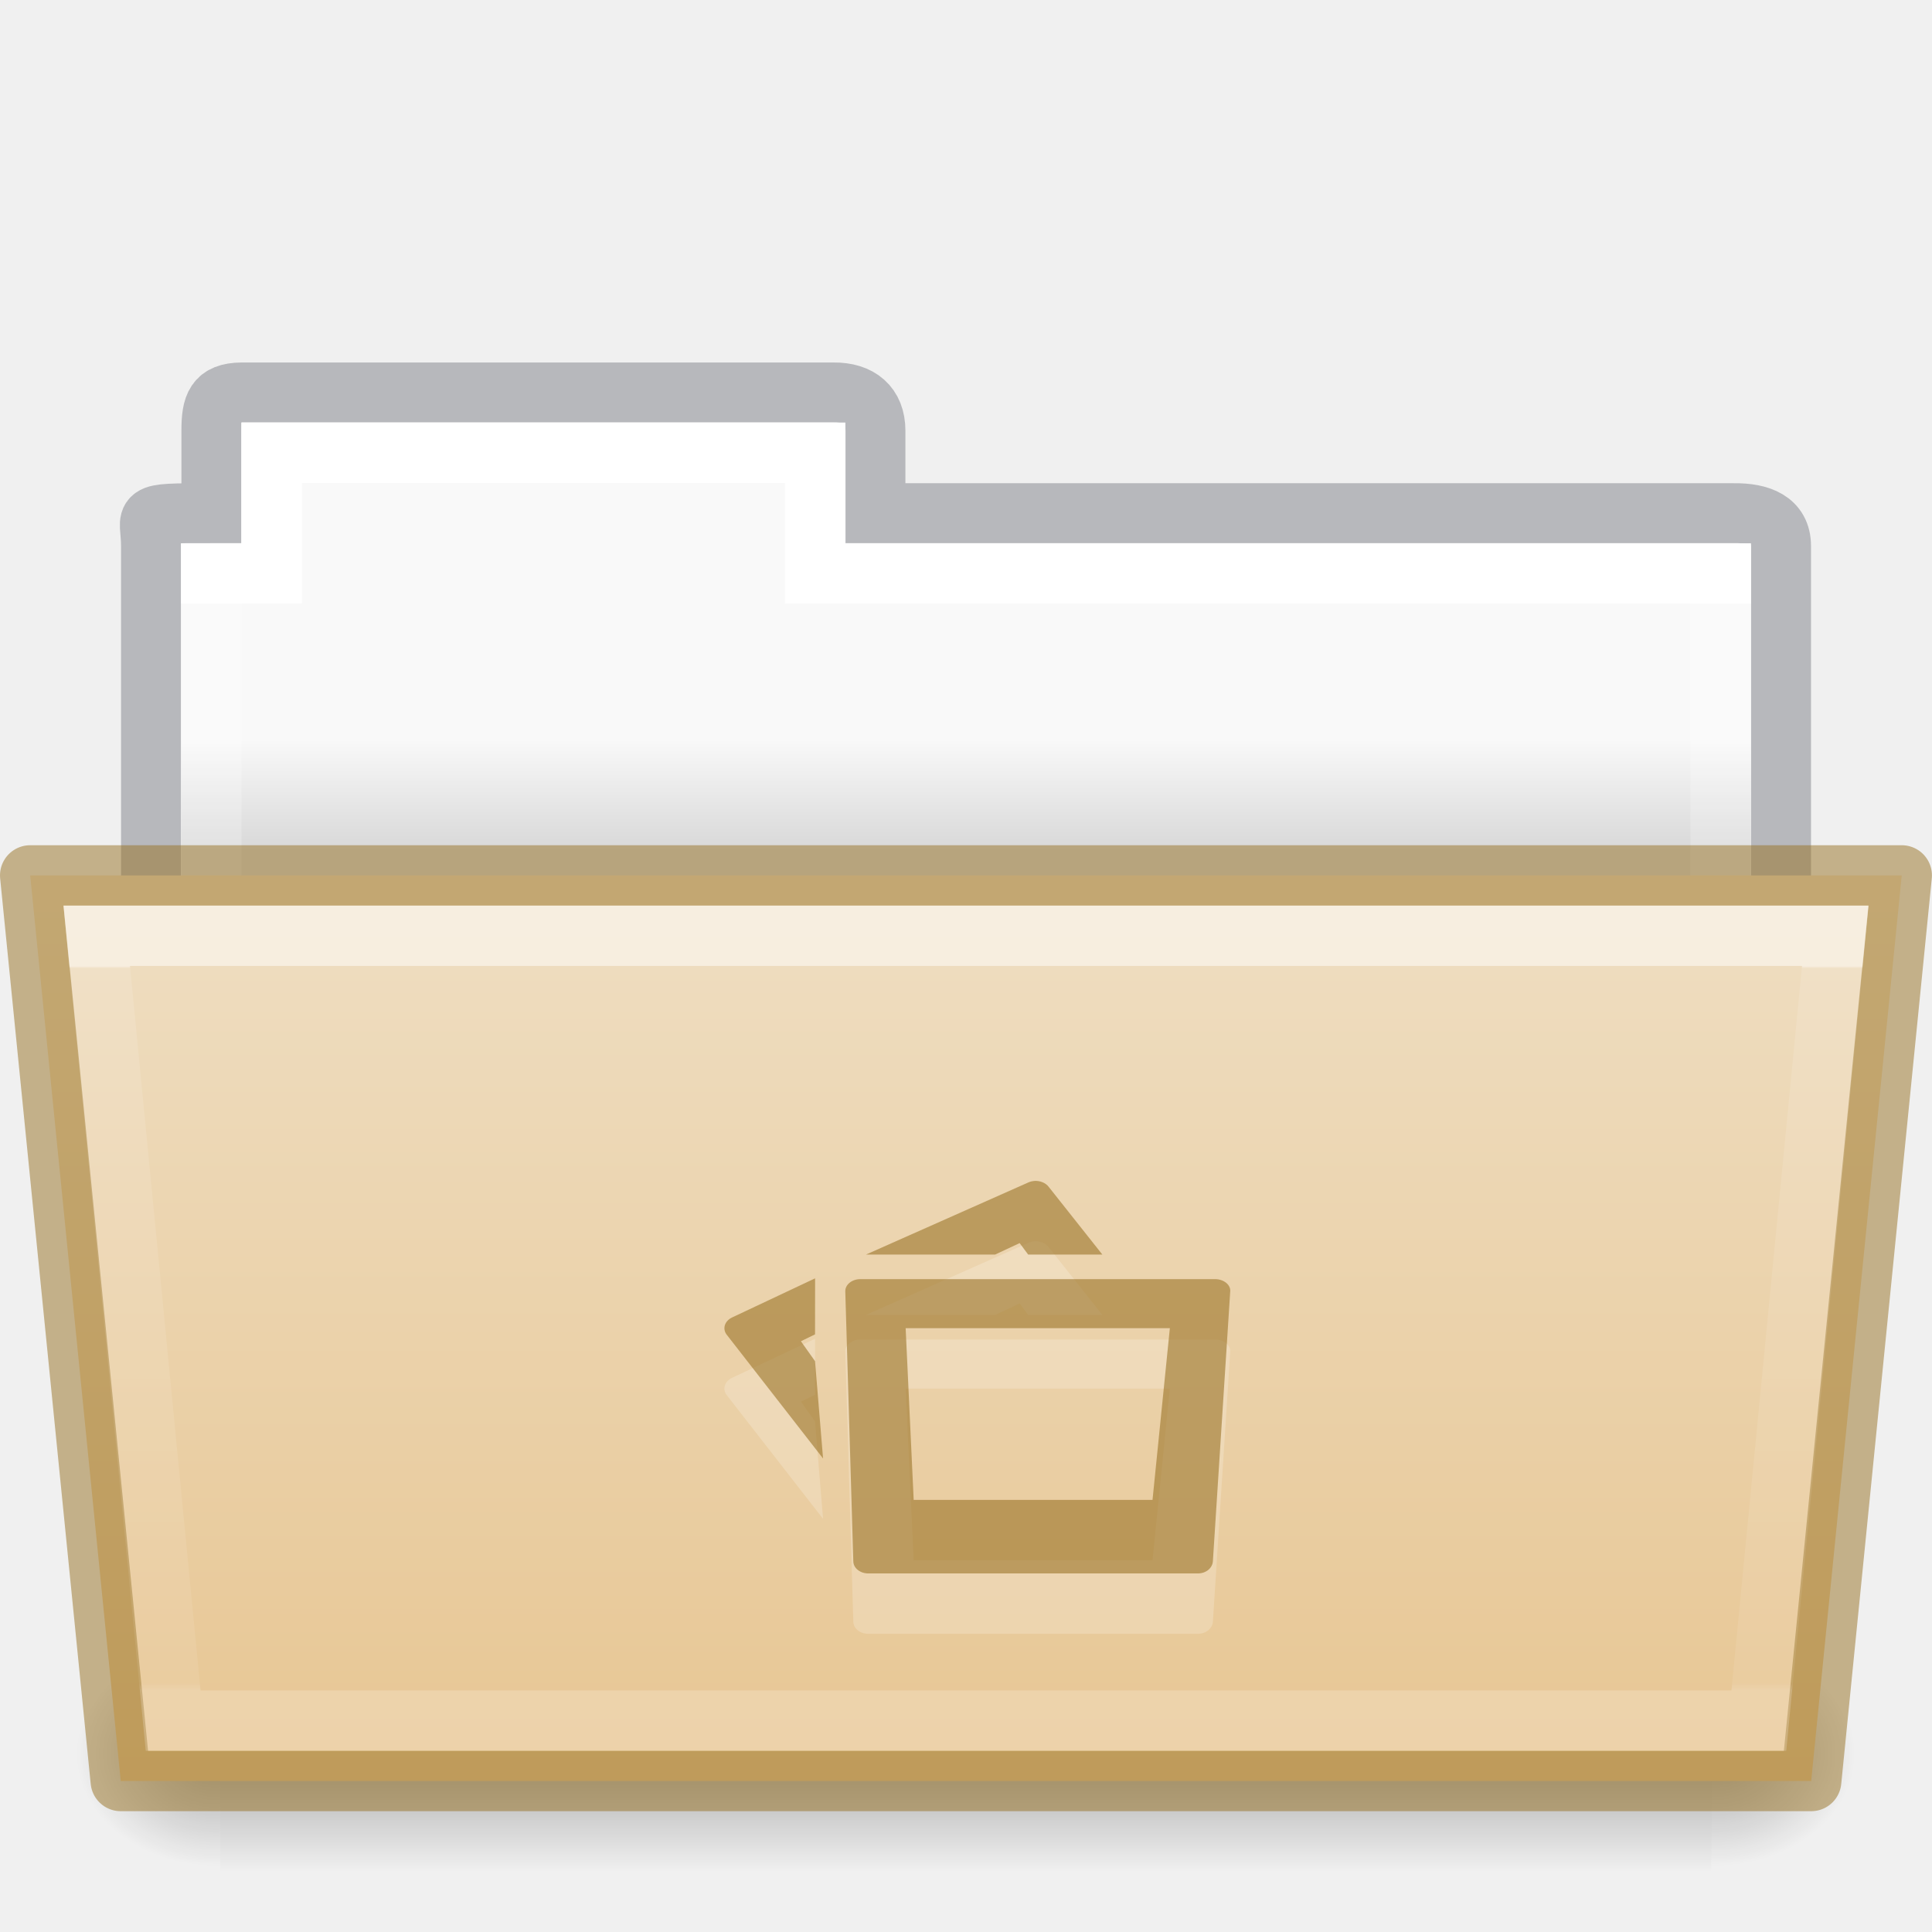
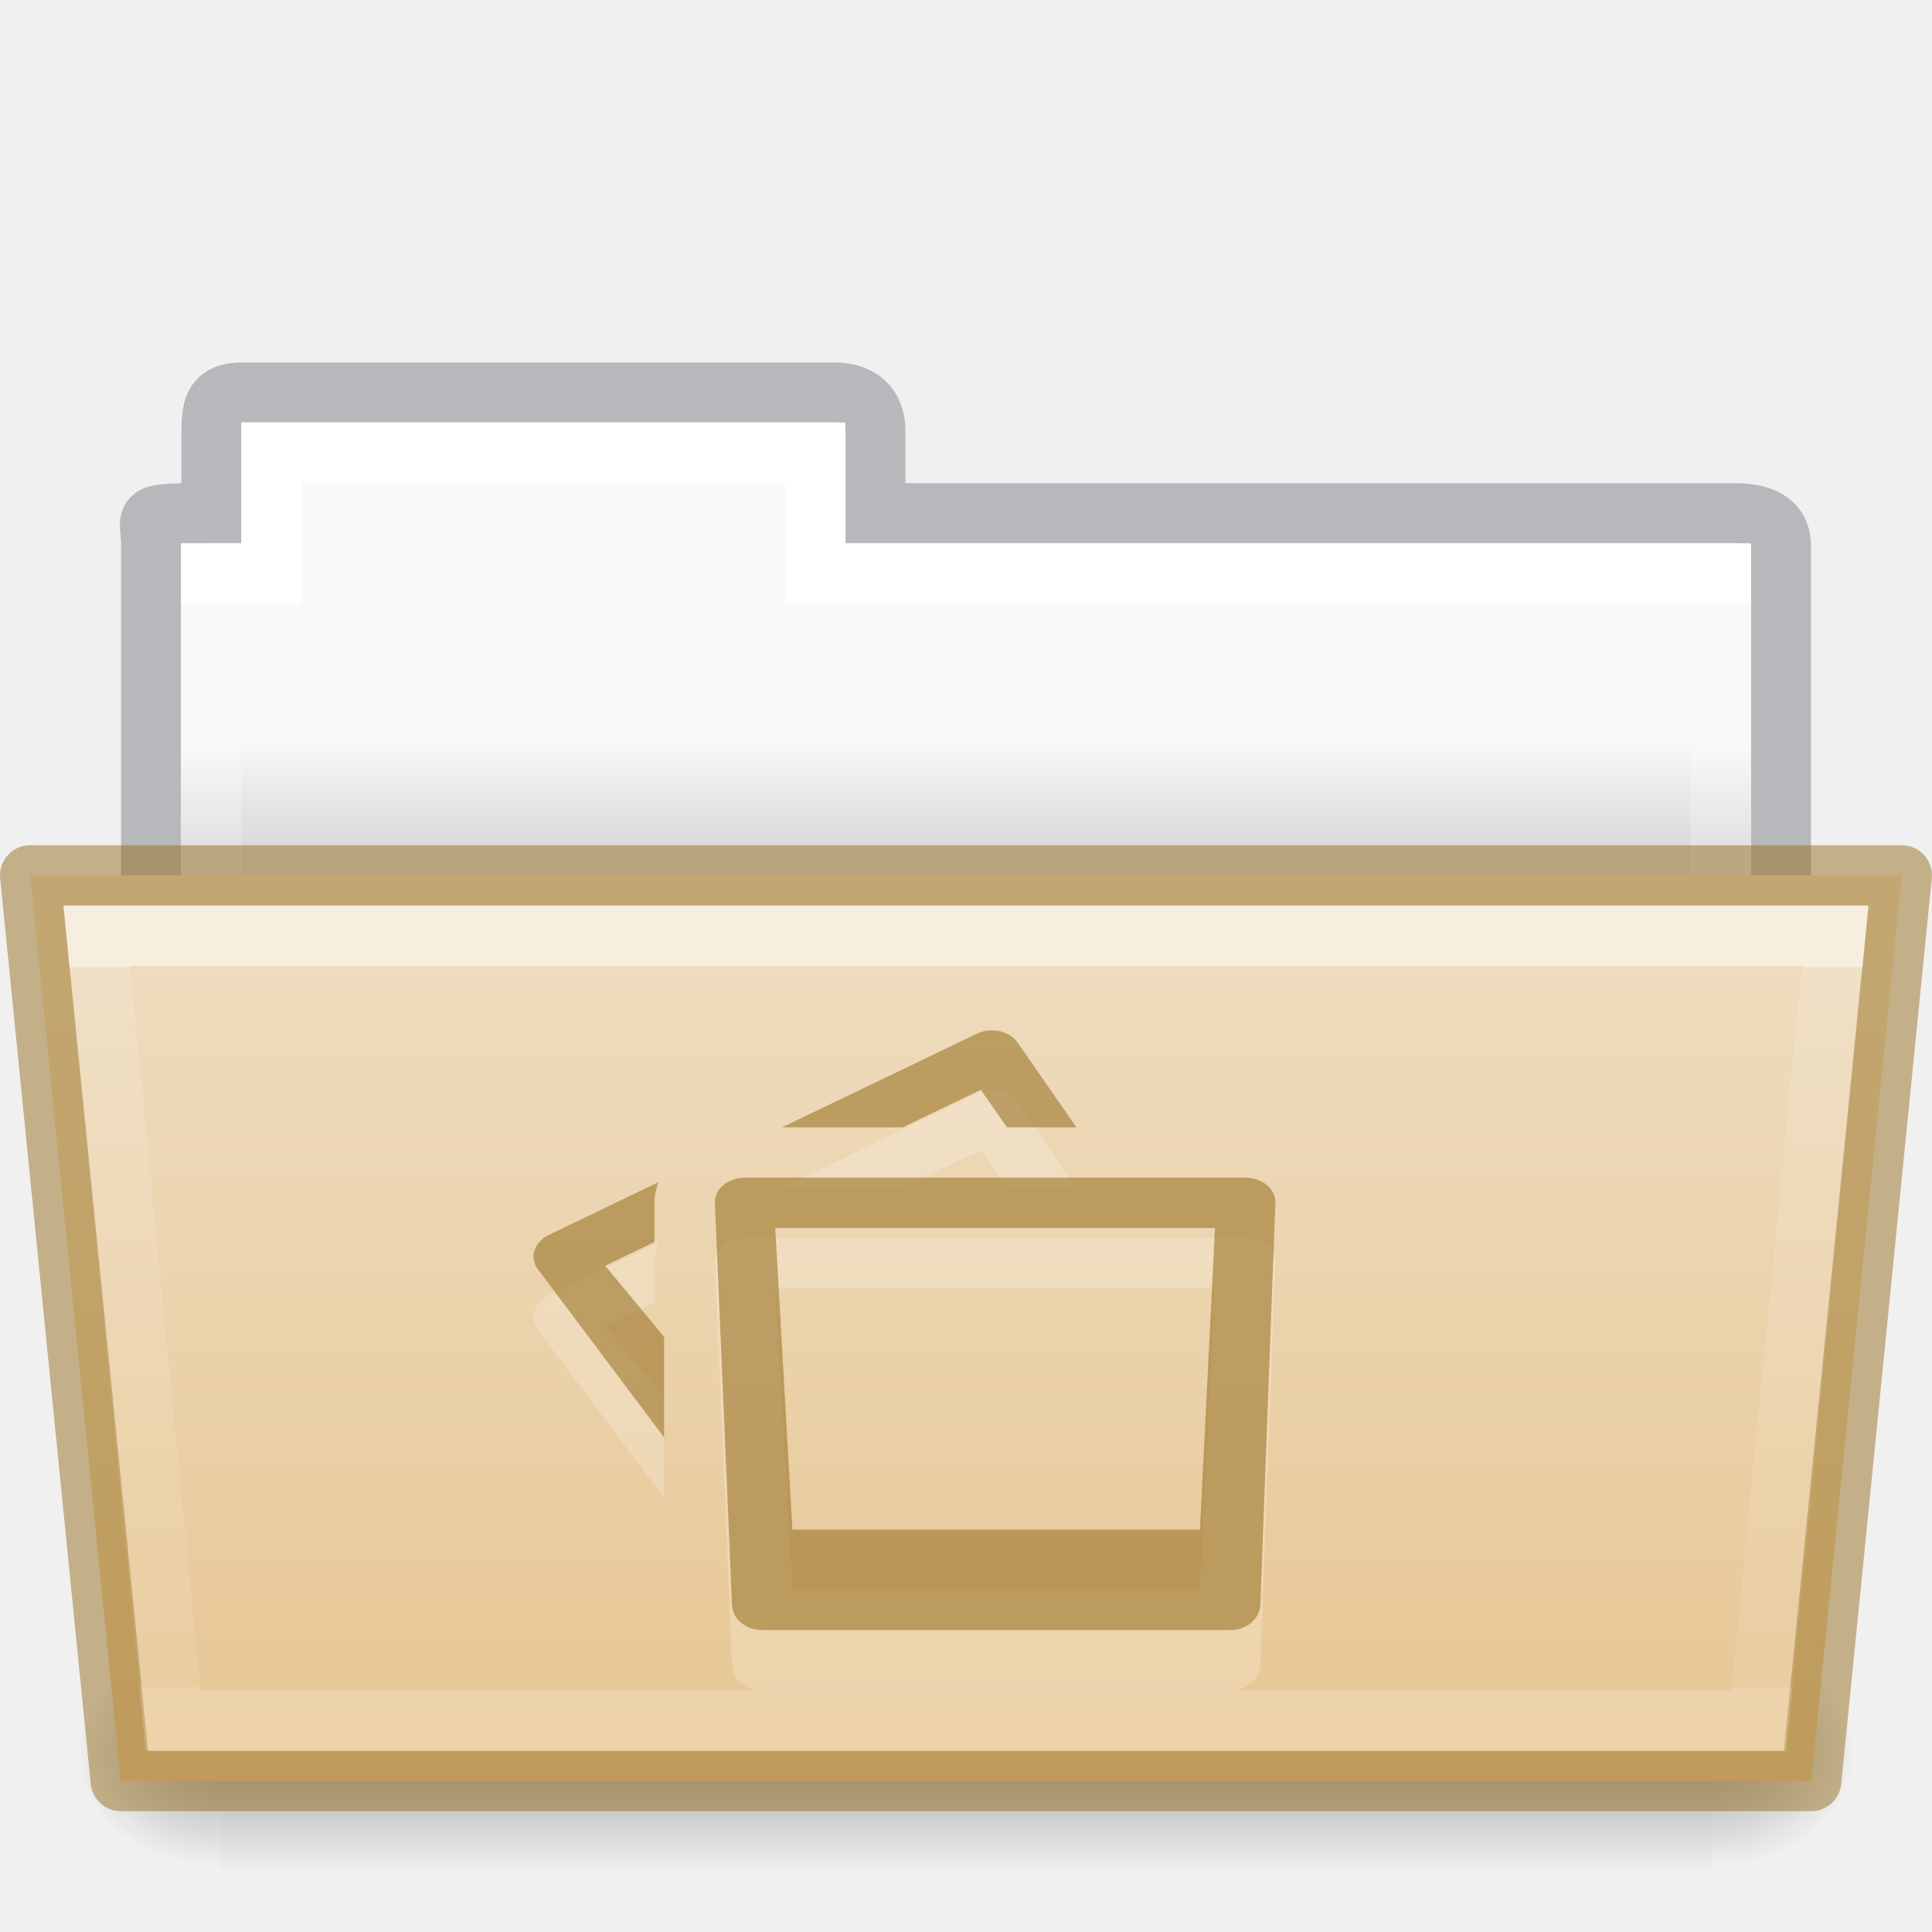
- <svg xmlns="http://www.w3.org/2000/svg" xmlns:xlink="http://www.w3.org/1999/xlink" height="32" id="svg11300" style="display:inline;enable-background:new" version="1.0" viewBox="0 0 32.001 32" width="32.001">
+ <svg xmlns="http://www.w3.org/2000/svg" xmlns:xlink="http://www.w3.org/1999/xlink" width="32.001" viewBox="0 0 32.001 32" version="1.0" style="display:inline;enable-background:new" id="svg11300" height="32">
  <defs id="defs3">
    <linearGradient id="linearGradient4712">
-       <stop id="stop4708" offset="0" style="stop-color:#000000;stop-opacity:1;" />
-       <stop id="stop4710" offset="1" style="stop-color:#000000;stop-opacity:0;" />
+       <stop style="stop-color:#000000;stop-opacity:1;" offset="0" id="stop4708" />
+       <stop style="stop-color:#000000;stop-opacity:0;" offset="1" id="stop4710" />
    </linearGradient>
-     <linearGradient gradientTransform="matrix(0.8918614,0,0,0.8679271,3.121219,9.57503)" gradientUnits="userSpaceOnUse" xlink:href="#34542" id="linearGradient8576" x1="27.335" x2="27.335" y1="7.403" y2="21.229" />
+     <linearGradient y2="21.229" y1="7.403" x2="27.335" x1="27.335" id="linearGradient8576" xlink:href="#34542" gradientUnits="userSpaceOnUse" gradientTransform="matrix(0.8918614,0,0,0.8679271,3.121219,9.57503)" />
    <linearGradient id="34542">
-       <stop id="stop3456-4-9-38-1-8" offset="0" style="stop-color:#ffffff;stop-opacity:1" />
-       <stop id="stop3458-39-80-3-5-5" offset="0.003" style="stop-color:#ffffff;stop-opacity:0.235" />
-       <stop id="stop3460-7-0-2-4-2" offset="0.99" style="stop-color:#ffffff;stop-opacity:0.157" />
-       <stop id="stop3462-0-9-8-7-2" offset="1" style="stop-color:#ffffff;stop-opacity:0.392" />
+       <stop style="stop-color:#ffffff;stop-opacity:1" offset="0" id="stop3456-4-9-38-1-8" />
+       <stop style="stop-color:#ffffff;stop-opacity:0.235" offset="0.003" id="stop3458-39-80-3-5-5" />
+       <stop style="stop-color:#ffffff;stop-opacity:0.157" offset="0.99" id="stop3460-7-0-2-4-2" />
+       <stop style="stop-color:#ffffff;stop-opacity:0.392" offset="1" id="stop3462-0-9-8-7-2" />
    </linearGradient>
-     <linearGradient gradientTransform="matrix(0.05114282,0,0,0.01591575,-2.489388,21.29927)" gradientUnits="userSpaceOnUse" xlink:href="#50485" id="linearGradient16107" x1="302.857" x2="302.857" y1="366.648" y2="609.505" />
+     <linearGradient y2="609.505" y1="366.648" x2="302.857" x1="302.857" id="linearGradient16107" xlink:href="#50485" gradientUnits="userSpaceOnUse" gradientTransform="matrix(0.05114282,0,0,0.01591575,-2.489388,21.29927)" />
    <linearGradient id="50485">
-       <stop id="stop2667-18" offset="0" style="stop-color:#000000;stop-opacity:0" />
-       <stop id="stop2669-9" offset="0.5" style="stop-color:#000000;stop-opacity:1" />
-       <stop id="stop2671-33" offset="1" style="stop-color:#000000;stop-opacity:0" />
+       <stop style="stop-color:#000000;stop-opacity:0" offset="0" id="stop2667-18" />
+       <stop style="stop-color:#000000;stop-opacity:1" offset="0.5" id="stop2669-9" />
+       <stop style="stop-color:#000000;stop-opacity:0" offset="1" id="stop2671-33" />
    </linearGradient>
-     <radialGradient cx="605.714" cy="486.648" fx="605.714" fy="486.648" gradientTransform="matrix(0.01983573,0,0,0.01591575,16.38822,21.29927)" gradientUnits="userSpaceOnUse" xlink:href="#linearGradient4712" id="radialGradient16109" r="117.143" />
-     <radialGradient cx="605.714" cy="486.648" fx="605.714" fy="486.648" gradientTransform="matrix(-0.01983573,0,0,0.01591575,15.60196,21.29927)" gradientUnits="userSpaceOnUse" xlink:href="#linearGradient4712" id="radialGradient16111" r="117.143" />
-     <linearGradient gradientTransform="matrix(0.6190476,0,0,0.6190476,-30.39142,1.42857)" gradientUnits="userSpaceOnUse" xlink:href="#46464" id="linearGradient8580" x1="62.989" x2="62.989" y1="17.47" y2="20.47" />
+     <radialGradient r="117.143" id="radialGradient16109" xlink:href="#linearGradient4712" gradientUnits="userSpaceOnUse" gradientTransform="matrix(0.01983573,0,0,0.01591575,16.38822,21.29927)" fy="486.648" fx="605.714" cy="486.648" cx="605.714" />
+     <radialGradient r="117.143" id="radialGradient16111" xlink:href="#linearGradient4712" gradientUnits="userSpaceOnUse" gradientTransform="matrix(-0.01983573,0,0,0.01591575,15.60196,21.29927)" fy="486.648" fx="605.714" cy="486.648" cx="605.714" />
+     <linearGradient y2="20.47" y1="17.47" x2="62.989" x1="62.989" id="linearGradient8580" xlink:href="#46464" gradientUnits="userSpaceOnUse" gradientTransform="matrix(0.6190476,0,0,0.6190476,-30.39142,1.42857)" />
    <linearGradient id="46464">
-       <stop id="stop4648-8-0-3-6" offset="0" style="stop-color:#f9f9f9;stop-opacity:1" />
-       <stop id="stop4650-1-7-3-4" offset="1" style="stop-color:#d8d8d8;stop-opacity:1" />
+       <stop style="stop-color:#f9f9f9;stop-opacity:1" offset="0" id="stop4648-8-0-3-6" />
+       <stop style="stop-color:#d8d8d8;stop-opacity:1" offset="1" id="stop4650-1-7-3-4" />
    </linearGradient>
    <linearGradient id="linearGradient4632-0-6-4-4-4">
-       <stop offset="0" style="stop-color:#efdfc4;stop-opacity:1" id="stop4634-4-4-7-4" />
-       <stop offset="1" style="stop-color:#e7c591;stop-opacity:1" id="stop4636-3-1-5-9" />
+       <stop id="stop4634-4-4-7-4" style="stop-color:#efdfc4;stop-opacity:1" offset="0" />
+       <stop id="stop4636-3-1-5-9" style="stop-color:#e7c591;stop-opacity:1" offset="1" />
    </linearGradient>
-     <linearGradient y2="132.016" x2="21.6" y1="99.792" x1="21.6" gradientTransform="matrix(0.5041322,0,0,0.4933339,13.46318,-35.11426)" gradientUnits="userSpaceOnUse" id="linearGradient1048" xlink:href="#linearGradient4632-0-6-4-4-4" />
-     <linearGradient gradientTransform="matrix(0.5438356,0,0,0.6146641,3.268879,5.091139)" gradientUnits="userSpaceOnUse" xlink:href="#linearGradient4325" id="linearGradient5903" y2="34.017" x2="21.571" y1="7.986" x1="21.571" />
+     <linearGradient xlink:href="#linearGradient4632-0-6-4-4-4" id="linearGradient1048" gradientUnits="userSpaceOnUse" gradientTransform="matrix(0.5041322,0,0,0.4933339,13.46318,-35.11426)" x1="21.6" y1="99.792" x2="21.6" y2="132.016" />
+     <linearGradient x1="21.571" y1="7.986" x2="21.571" y2="34.017" id="linearGradient5903" xlink:href="#linearGradient4325" gradientUnits="userSpaceOnUse" gradientTransform="matrix(0.5438356,0,0,0.6146641,3.268879,5.091139)" />
    <linearGradient id="linearGradient4325">
-       <stop offset="0" style="stop-color:#ffffff;stop-opacity:1" id="stop4327" />
-       <stop offset="0" style="stop-color:#ffffff;stop-opacity:0.235" id="stop4329" />
-       <stop offset="0.99" style="stop-color:#ffffff;stop-opacity:0.157" id="stop4331" />
-       <stop offset="1" style="stop-color:#ffffff;stop-opacity:0.392" id="stop4333" />
+       <stop id="stop4327" style="stop-color:#ffffff;stop-opacity:1" offset="0" />
+       <stop id="stop4329" style="stop-color:#ffffff;stop-opacity:0.235" offset="0" />
+       <stop id="stop4331" style="stop-color:#ffffff;stop-opacity:0.157" offset="0.99" />
+       <stop id="stop4333" style="stop-color:#ffffff;stop-opacity:0.392" offset="1" />
    </linearGradient>
  </defs>
-   <path style="color:#000000;display:inline;overflow:visible;visibility:visible;opacity:0.5;fill:none;stroke:#7e8087;stroke-width:0.992;stroke-linecap:square;stroke-linejoin:miter;stroke-miterlimit:4;stroke-dasharray:none;stroke-dashoffset:0;stroke-opacity:1;marker:none;enable-background:accumulate;font-variant-east_asian:normal;vector-effect:none;fill-opacity:1" id="use8307" d="m 4.001,6.5 c -0.433,0.005 -0.5,0.217 -0.5,0.635 V 8.5 c -1.246,0 -1,-0.002 -1,0.544 V 16.5 h 27 l 9e-5,-7.456 C 29.501,8.626 29.153,8.495 28.719,8.5 H 14.501 V 7.135 c 0,-0.418 -0.264,-0.64 -0.698,-0.635 z" />
-   <path style="color:#000000;display:inline;overflow:visible;visibility:visible;fill:url(#linearGradient8580);fill-opacity:1;fill-rule:nonzero;stroke:none;stroke-width:1;marker:none;enable-background:accumulate" id="use8309" d="m 4.001,7 v 2 h -1 l -9e-5,7 h 26 l 9e-5,-7 h -15 V 7 Z" />
-   <path d="m 4.5,7.5 v 2 h -1 v 8 H 28.5 v -8 h -15 v -2 z" id="rect3409" style="color:#000000;display:inline;overflow:visible;visibility:visible;fill:none;stroke:url(#linearGradient5903);stroke-width:1;stroke-linecap:round;stroke-linejoin:miter;stroke-miterlimit:4;stroke-dasharray:none;stroke-dashoffset:0;stroke-opacity:1;marker:none;enable-background:accumulate" />
-   <rect y="27.135" x="3.648" width="24.695" style="display:inline;overflow:visible;visibility:visible;opacity:0.3;fill:url(#linearGradient16107);fill-opacity:1;fill-rule:nonzero;stroke:none;stroke-width:1;marker:none" id="rect16101" height="3.865" />
-   <path style="display:inline;overflow:visible;visibility:visible;opacity:0.3;fill:url(#radialGradient16109);fill-opacity:1;fill-rule:nonzero;stroke:none;stroke-width:1;marker:none" id="path16103" d="m 28.342,27.135 c 0,0 0,3.865 0,3.865 1.021,0.007 2.469,-0.866 2.469,-1.933 0,-1.067 -1.14,-1.932 -2.469,-1.932 z" />
-   <path style="display:inline;overflow:visible;visibility:visible;opacity:0.3;fill:url(#radialGradient16111);fill-opacity:1;fill-rule:nonzero;stroke:none;stroke-width:1;marker:none" id="path16105" d="m 3.648,27.135 c 0,0 0,3.865 0,3.865 -1.021,0.007 -2.469,-0.866 -2.469,-1.933 0,-1.067 1.14,-1.932 2.469,-1.932 z" />
-   <path style="color:#000000;display:inline;overflow:visible;visibility:visible;fill:url(#linearGradient1048);fill-opacity:1;fill-rule:nonzero;stroke:#987124;stroke-width:1;marker:none;enable-background:accumulate;font-variant-east_asian:normal;opacity:1;vector-effect:none;stroke-linecap:butt;stroke-linejoin:round;stroke-miterlimit:4;stroke-dasharray:none;stroke-dashoffset:0;stroke-opacity:0.498" id="use8315" d="m 0.5,14.5 1.5,15 h 28 l 1.5,-15 z" />
-   <path style="color:#000000;display:inline;overflow:visible;visibility:visible;opacity:0.5;fill:none;stroke:url(#linearGradient8576);stroke-width:1;stroke-linecap:round;stroke-linejoin:miter;stroke-miterlimit:4;stroke-dasharray:none;stroke-dashoffset:0;stroke-opacity:1;marker:none;enable-background:accumulate" id="use8572" d="m 1.602,15.5 1.266,13 h 26.265 l 1.266,-13 z" />
-   <path style="color:#000000;display:inline;overflow:visible;visibility:visible;opacity:0.2;fill:#ffffff;fill-opacity:1;fill-rule:nonzero;stroke:none;stroke-width:1.7;marker:none;enable-background:accumulate" id="path16033" d="m 17.124,20.562 c -0.032,0.003 -0.064,0.011 -0.094,0.025 l -2.686,1.193 h 2.139 l 0.406,-0.19 0.141,0.19 h 1.229 l -0.885,-1.117 c -0.052,-0.073 -0.153,-0.111 -0.25,-0.102 z m -3.623,1.612 -1.375,0.648 c -0.12,0.056 -0.163,0.182 -0.094,0.279 l 1.601,2.057 -0.133,-1.612 -0.234,-0.33 0.234,-0.114 z m 0.75,0.013 c -0.139,0 -0.253,0.091 -0.25,0.203 l 0.133,4.469 c 0,0.113 0.111,0.203 0.25,0.203 h 5.456 c 0.139,0 0.243,-0.091 0.25,-0.203 l 0.287,-4.469 c 0.01,-0.112 -0.112,-0.203 -0.25,-0.203 z M 15.001,23 h 4.376 l -0.287,2.844 h -3.956 z" />
-   <path style="color:#000000;display:inline;overflow:visible;visibility:visible;opacity:0.6;fill:#987124;fill-opacity:0.971;fill-rule:nonzero;stroke:none;stroke-width:1;marker:none;enable-background:accumulate;font-variant-east_asian:normal;vector-effect:none;stroke-linecap:butt;stroke-linejoin:miter;stroke-miterlimit:4;stroke-dasharray:none;stroke-dashoffset:0;stroke-opacity:0.498" id="path13461" d="m 17.124,19.562 c -0.032,0.003 -0.064,0.011 -0.094,0.025 l -2.686,1.193 h 2.139 l 0.406,-0.19 0.141,0.19 h 1.229 l -0.885,-1.117 c -0.052,-0.073 -0.153,-0.111 -0.25,-0.102 z m -3.623,1.612 -1.375,0.648 c -0.12,0.056 -0.163,0.182 -0.094,0.279 l 1.601,2.057 -0.133,-1.612 -0.234,-0.33 0.234,-0.114 z m 0.75,0.013 c -0.139,0 -0.253,0.091 -0.25,0.203 l 0.133,4.469 c 0,0.113 0.111,0.203 0.25,0.203 h 5.456 c 0.139,0 0.243,-0.091 0.25,-0.203 l 0.287,-4.469 c 0.01,-0.112 -0.112,-0.203 -0.25,-0.203 z M 15.001,22 h 4.376 l -0.287,2.844 h -3.956 z" />
+   <path d="m 4.001,6.5 c -0.433,0.005 -0.5,0.217 -0.5,0.635 V 8.5 c -1.246,0 -1,-0.002 -1,0.544 V 16.5 h 27 l 9e-5,-7.456 C 29.501,8.626 29.153,8.495 28.719,8.5 H 14.501 V 7.135 c 0,-0.418 -0.264,-0.64 -0.698,-0.635 z" id="use8307" style="color:#000000;display:inline;overflow:visible;visibility:visible;opacity:0.5;fill:none;stroke:#7e8087;stroke-width:0.992;stroke-linecap:square;stroke-linejoin:miter;stroke-miterlimit:4;stroke-dasharray:none;stroke-dashoffset:0;stroke-opacity:1;marker:none;enable-background:accumulate;font-variant-east_asian:normal;vector-effect:none;fill-opacity:1" />
+   <path d="m 4.001,7 v 2 h -1 l -9e-5,7 h 26 l 9e-5,-7 h -15 V 7 Z" id="use8309" style="color:#000000;display:inline;overflow:visible;visibility:visible;fill:url(#linearGradient8580);fill-opacity:1;fill-rule:nonzero;stroke:none;stroke-width:1;marker:none;enable-background:accumulate" />
+   <path style="color:#000000;display:inline;overflow:visible;visibility:visible;fill:none;stroke:url(#linearGradient5903);stroke-width:1;stroke-linecap:round;stroke-linejoin:miter;stroke-miterlimit:4;stroke-dasharray:none;stroke-dashoffset:0;stroke-opacity:1;marker:none;enable-background:accumulate" id="rect3409" d="m 4.5,7.5 v 2 h -1 v 8 H 28.5 v -8 h -15 v -2 z" />
+   <rect height="3.865" id="rect16101" style="display:inline;overflow:visible;visibility:visible;opacity:0.3;fill:url(#linearGradient16107);fill-opacity:1;fill-rule:nonzero;stroke:none;stroke-width:1;marker:none" width="24.695" x="3.648" y="27.135" />
+   <path d="m 28.342,27.135 c 0,0 0,3.865 0,3.865 1.021,0.007 2.469,-0.866 2.469,-1.933 0,-1.067 -1.14,-1.932 -2.469,-1.932 z" id="path16103" style="display:inline;overflow:visible;visibility:visible;opacity:0.3;fill:url(#radialGradient16109);fill-opacity:1;fill-rule:nonzero;stroke:none;stroke-width:1;marker:none" />
+   <path d="m 3.648,27.135 c 0,0 0,3.865 0,3.865 -1.021,0.007 -2.469,-0.866 -2.469,-1.933 0,-1.067 1.14,-1.932 2.469,-1.932 z" id="path16105" style="display:inline;overflow:visible;visibility:visible;opacity:0.3;fill:url(#radialGradient16111);fill-opacity:1;fill-rule:nonzero;stroke:none;stroke-width:1;marker:none" />
+   <path d="m 0.5,14.5 1.5,15 h 28 l 1.5,-15 z" id="use8315" style="color:#000000;display:inline;overflow:visible;visibility:visible;fill:url(#linearGradient1048);fill-opacity:1;fill-rule:nonzero;stroke:#987124;stroke-width:1;marker:none;enable-background:accumulate;font-variant-east_asian:normal;opacity:1;vector-effect:none;stroke-linecap:butt;stroke-linejoin:round;stroke-miterlimit:4;stroke-dasharray:none;stroke-dashoffset:0;stroke-opacity:0.498" />
+   <path d="m 1.602,15.5 1.266,13 h 26.265 l 1.266,-13 z" id="use8572" style="color:#000000;display:inline;overflow:visible;visibility:visible;opacity:0.5;fill:none;stroke:url(#linearGradient8576);stroke-width:1;stroke-linecap:round;stroke-linejoin:miter;stroke-miterlimit:4;stroke-dasharray:none;stroke-dashoffset:0;stroke-opacity:1;marker:none;enable-background:accumulate" />
+   <path style="color:#000000;display:inline;overflow:visible;visibility:visible;opacity:0.2;vector-effect:none;fill:#ffffff;fill-opacity:1;fill-rule:nonzero;stroke:none;stroke-width:1.7;stroke-linecap:butt;stroke-linejoin:miter;stroke-miterlimit:4;stroke-dasharray:none;stroke-dashoffset:0;stroke-opacity:1;marker:none;enable-background:accumulate" d="m 16.367,18.068 c -0.064,0.007 -0.129,0.025 -0.189,0.054 l -3.225,1.55 h 2 l 1.293,-0.621 0.432,0.621 h 1.152 l -0.969,-1.397 c -0.104,-0.15 -0.301,-0.227 -0.494,-0.207 z m -4.026,2.437 c -0.277,0 -0.51,0.186 -0.5,0.416 l 0.284,6.662 C 12.135,27.814 12.348,28 12.625,28 h 7.75 c 0.277,0 0.491,-0.186 0.5,-0.416 l 0.25,-6.662 c 0.009,-0.231 -0.223,-0.416 -0.5,-0.416 z m -1.434,0.075 -1.816,0.873 C 8.851,21.569 8.763,21.828 8.909,22.023 L 11,24.809 v -1.666 l -0.976,-1.178 0.816,-0.392 v -0.652 c 0,-0.118 0.027,-0.232 0.066,-0.342 z m 1.934,0.758 H 20.125 l -0.25,4.997 h -6.75 z" id="path887-7-6" />
+   <path style="color:#000000;display:inline;overflow:visible;visibility:visible;opacity:0.6;vector-effect:none;fill:#987124;fill-opacity:0.971;fill-rule:nonzero;stroke:none;stroke-width:1;stroke-linecap:butt;stroke-linejoin:miter;stroke-miterlimit:4;stroke-dasharray:none;stroke-dashoffset:0;stroke-opacity:0.498;marker:none;enable-background:accumulate" d="m 16.367,17.069 c -0.064,0.007 -0.129,0.025 -0.189,0.054 l -3.225,1.55 h 2 l 1.293,-0.621 0.432,0.621 h 1.152 l -0.969,-1.397 c -0.104,-0.15 -0.301,-0.227 -0.494,-0.207 z m -4.026,2.437 c -0.277,0 -0.51,0.186 -0.5,0.416 l 0.284,6.662 c 0.01,0.23 0.223,0.416 0.5,0.416 h 7.75 c 0.277,0 0.491,-0.186 0.5,-0.416 l 0.25,-6.662 c 0.009,-0.231 -0.223,-0.416 -0.5,-0.416 z m -1.434,0.075 -1.816,0.873 c -0.24,0.115 -0.328,0.375 -0.182,0.569 L 11,23.809 v -1.666 l -0.976,-1.178 0.816,-0.392 v -0.652 c 0,-0.118 0.027,-0.232 0.066,-0.342 z m 1.934,0.758 H 20.125 l -0.25,4.997 h -6.75 z" id="path887-7" />
</svg>
